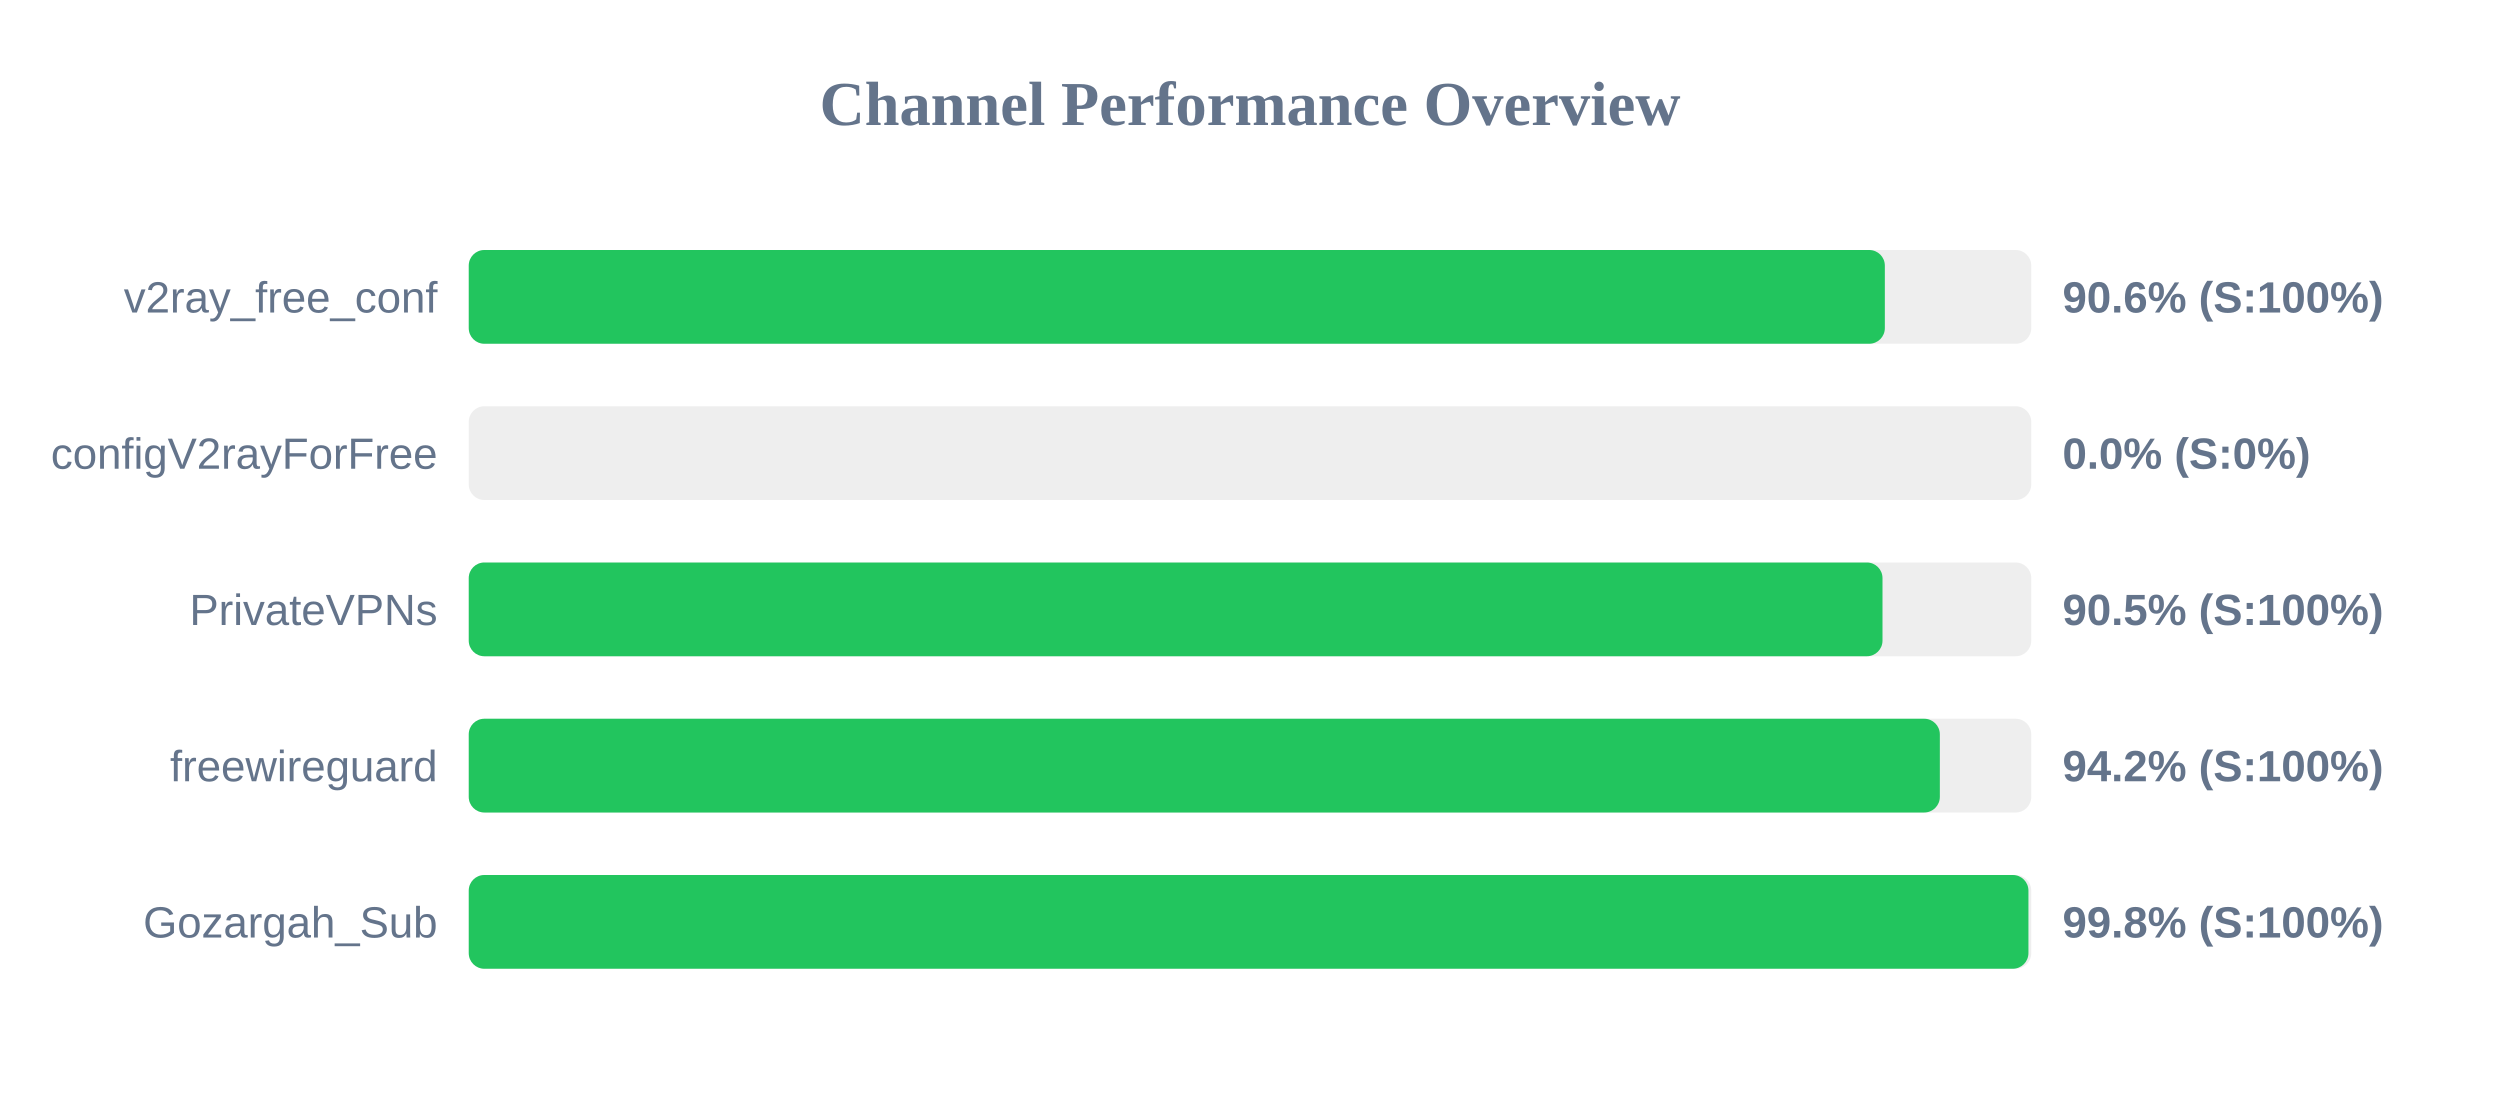
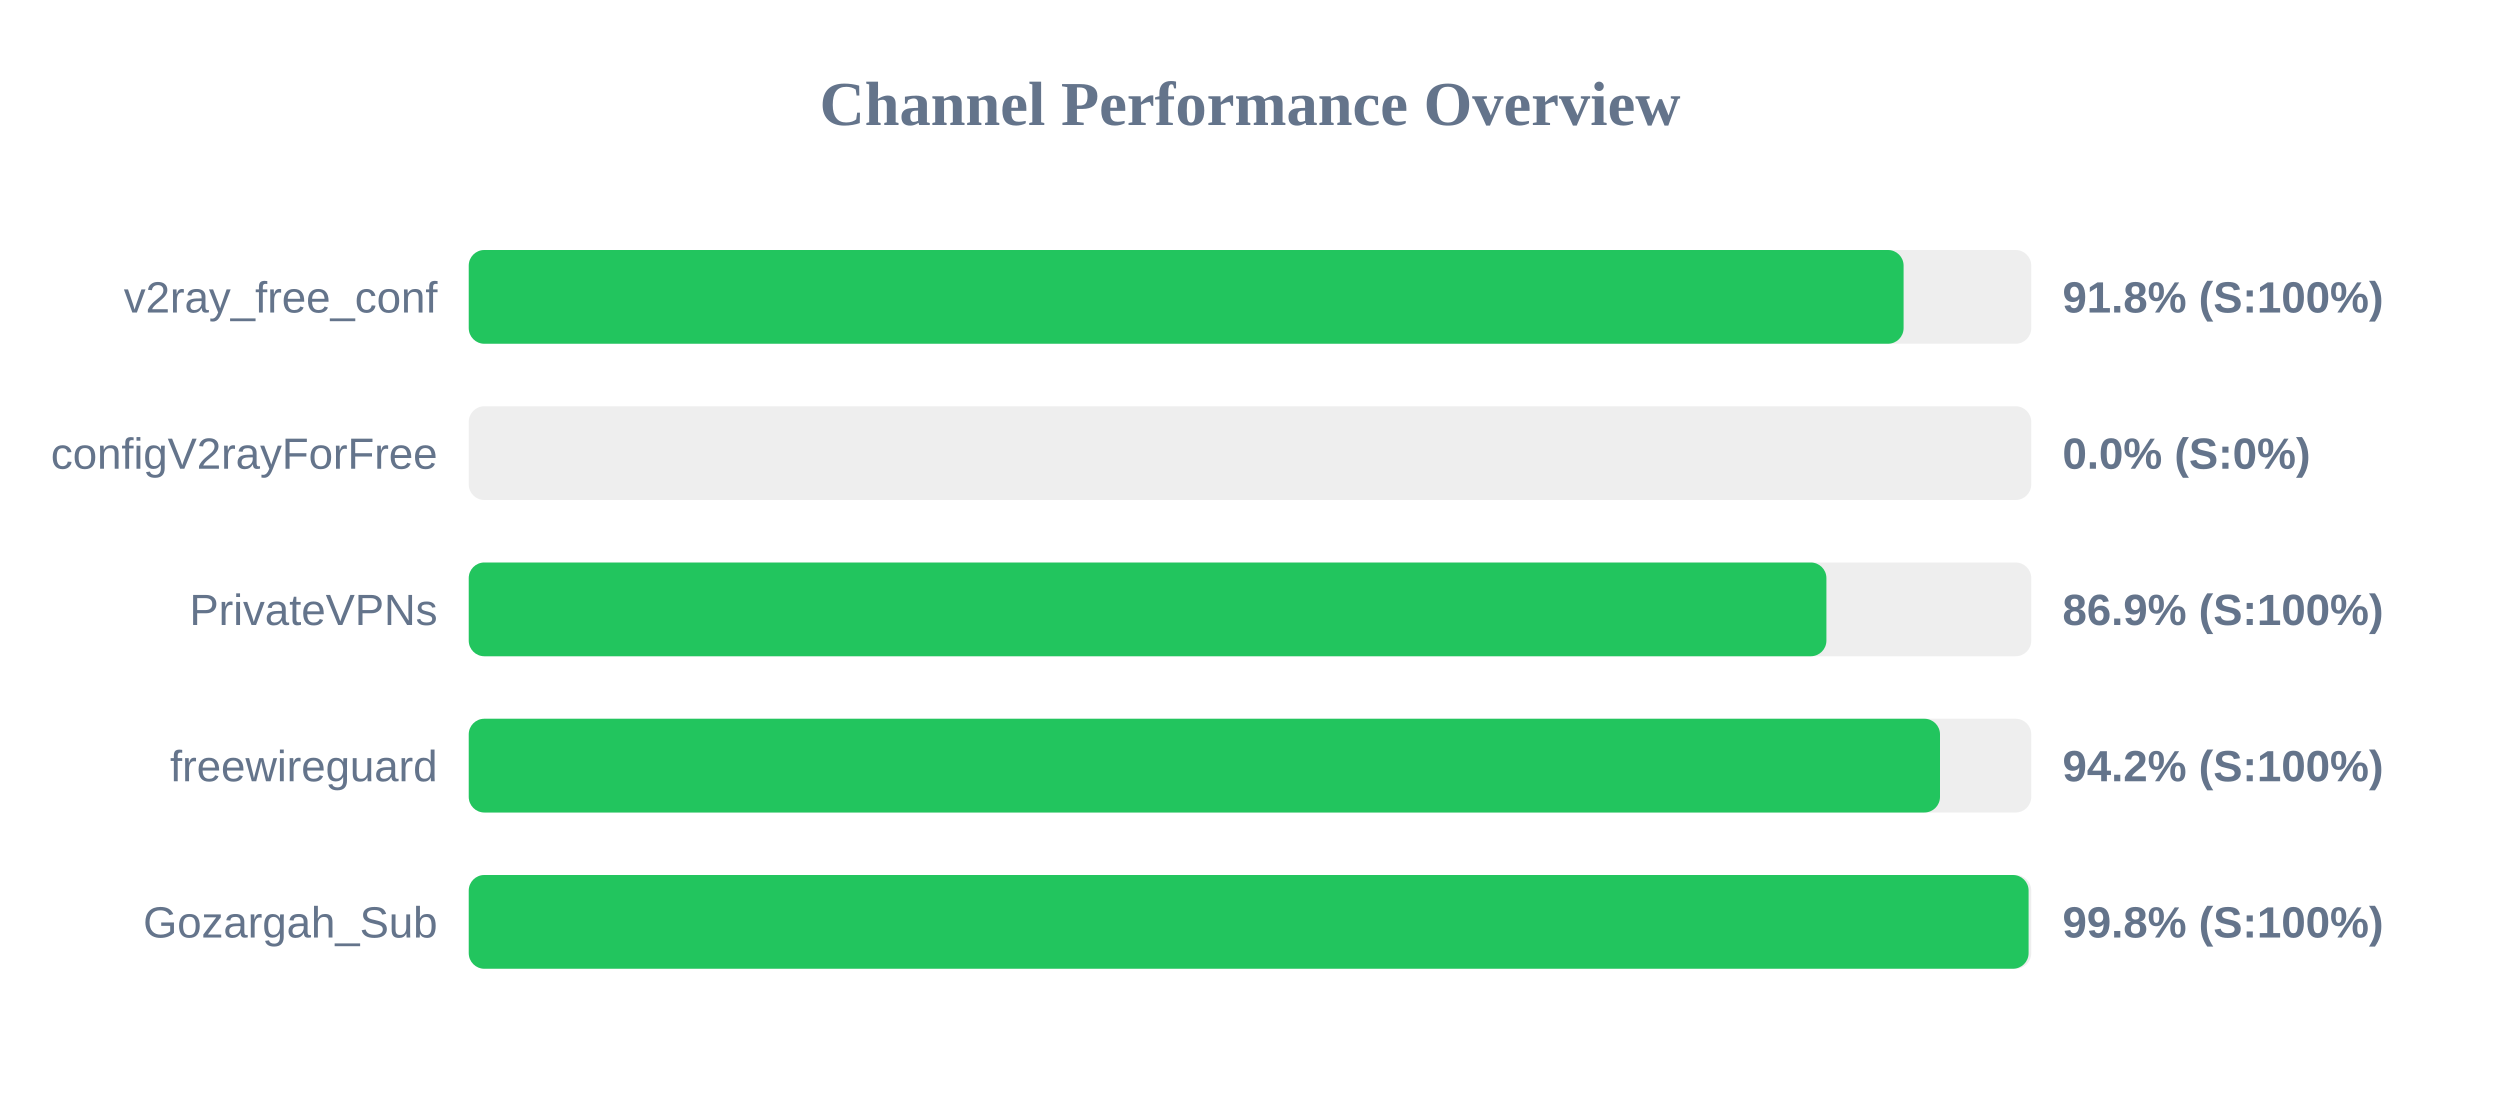
<svg xmlns="http://www.w3.org/2000/svg" width="800" height="350" version="1.1">
  <style>
        .row { font: 14px Arial; fill: #64748b; }
        .score { font: bold 14px Arial; fill: #64748b; }
    </style>
  <text x="400" y="40" text-anchor="middle" font-size="20px" font-weight="bold" fill="#64748b">Channel Performance Overview</text>
  <rect x="150" y="80" width="500" height="30" fill="#eee" rx="5" />
-   <rect x="150" y="80" width="453.15" height="30" fill="#22c55e" rx="5" />
+   <rect x="150" y="80" width="459.15" height="30" fill="#22c55e" rx="5" />
  <text x="140" y="100" text-anchor="end" class="row">v2ray_free_conf</text>
-   <text x="660" y="100" text-anchor="start" class="score">90.6% (S:100%)</text>
+   <text x="660" y="100" text-anchor="start" class="score">91.8% (S:100%)</text>
  <rect x="150" y="130" width="500" height="30" fill="#eee" rx="5" />
  <rect x="150" y="130" width="0.0" height="30" fill="#ef4444" rx="5" />
  <text x="140" y="150" text-anchor="end" class="row">configV2rayForFree</text>
  <text x="660" y="150" text-anchor="start" class="score">0.0% (S:0%)</text>
  <rect x="150" y="180" width="500" height="30" fill="#eee" rx="5" />
-   <rect x="150" y="180" width="452.4" height="30" fill="#22c55e" rx="5" />
+   <rect x="150" y="180" width="434.45" height="30" fill="#22c55e" rx="5" />
  <text x="140" y="200" text-anchor="end" class="row">PrivateVPNs</text>
-   <text x="660" y="200" text-anchor="start" class="score">90.5% (S:100%)</text>
+   <text x="660" y="200" text-anchor="start" class="score">86.9% (S:100%)</text>
  <rect x="150" y="230" width="500" height="30" fill="#eee" rx="5" />
-   <rect x="150" y="230" width="470.75" height="30" fill="#22c55e" rx="5" />
+   <rect x="150" y="230" width="470.8" height="30" fill="#22c55e" rx="5" />
  <text x="140" y="250" text-anchor="end" class="row">freewireguard</text>
  <text x="660" y="250" text-anchor="start" class="score">94.2% (S:100%)</text>
  <rect x="150" y="280" width="500" height="30" fill="#eee" rx="5" />
-   <rect x="150" y="280" width="499.1" height="30" fill="#22c55e" rx="5" />
+   <rect x="150" y="280" width="499.15" height="30" fill="#22c55e" rx="5" />
  <text x="140" y="300" text-anchor="end" class="row">Gozargah_Sub</text>
  <text x="660" y="300" text-anchor="start" class="score">99.8% (S:100%)</text>
</svg>
